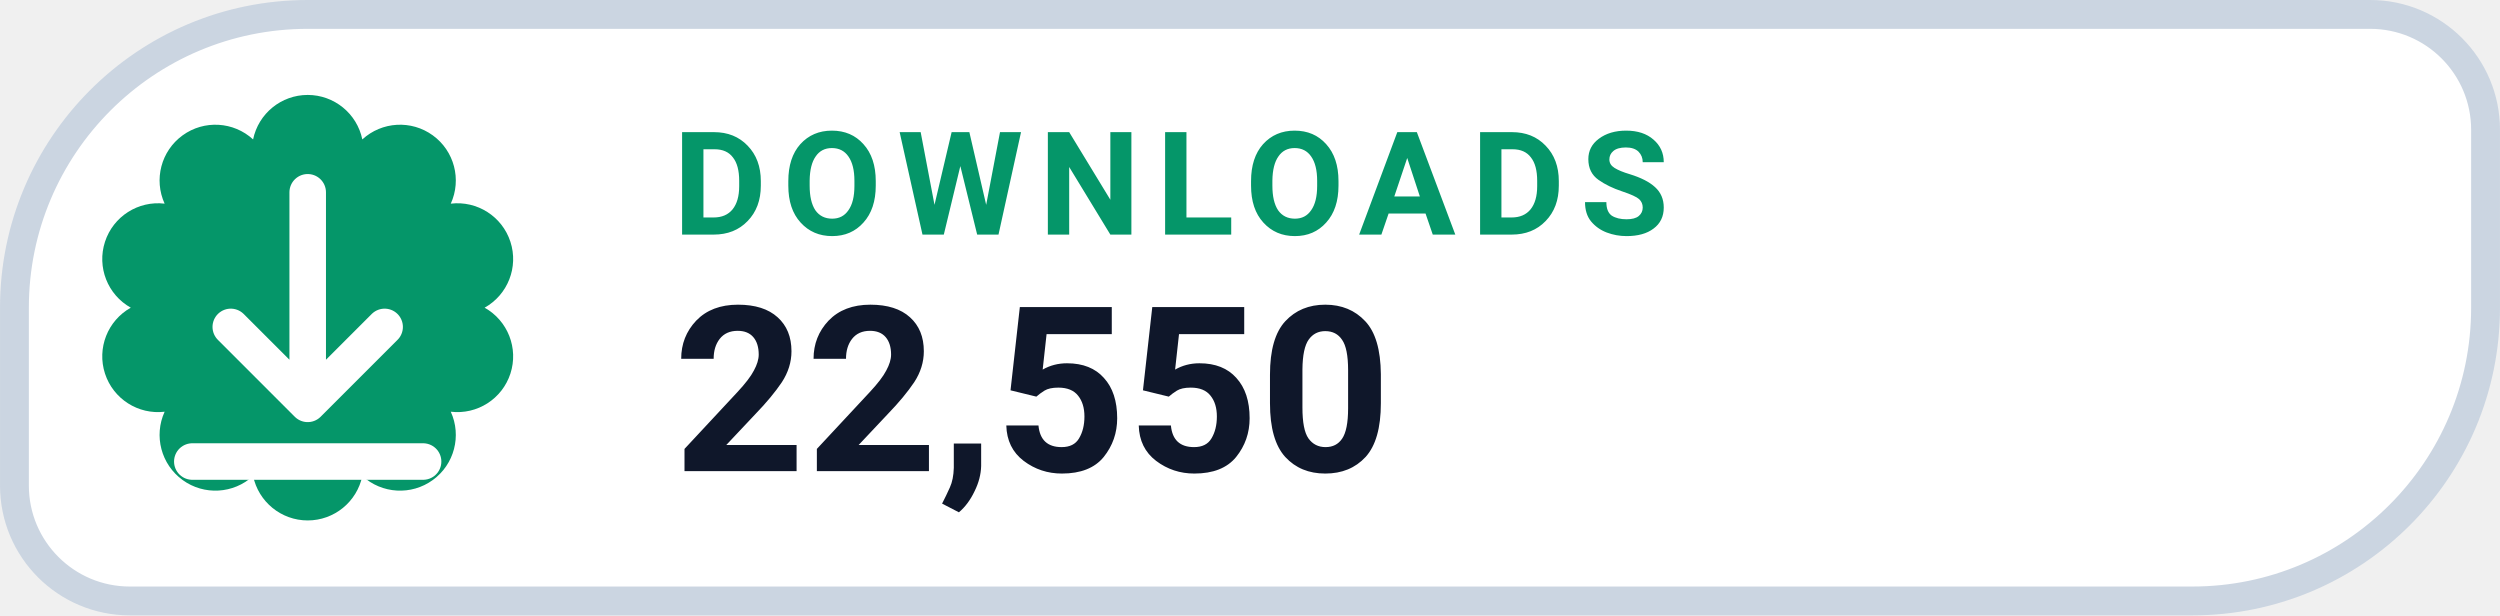
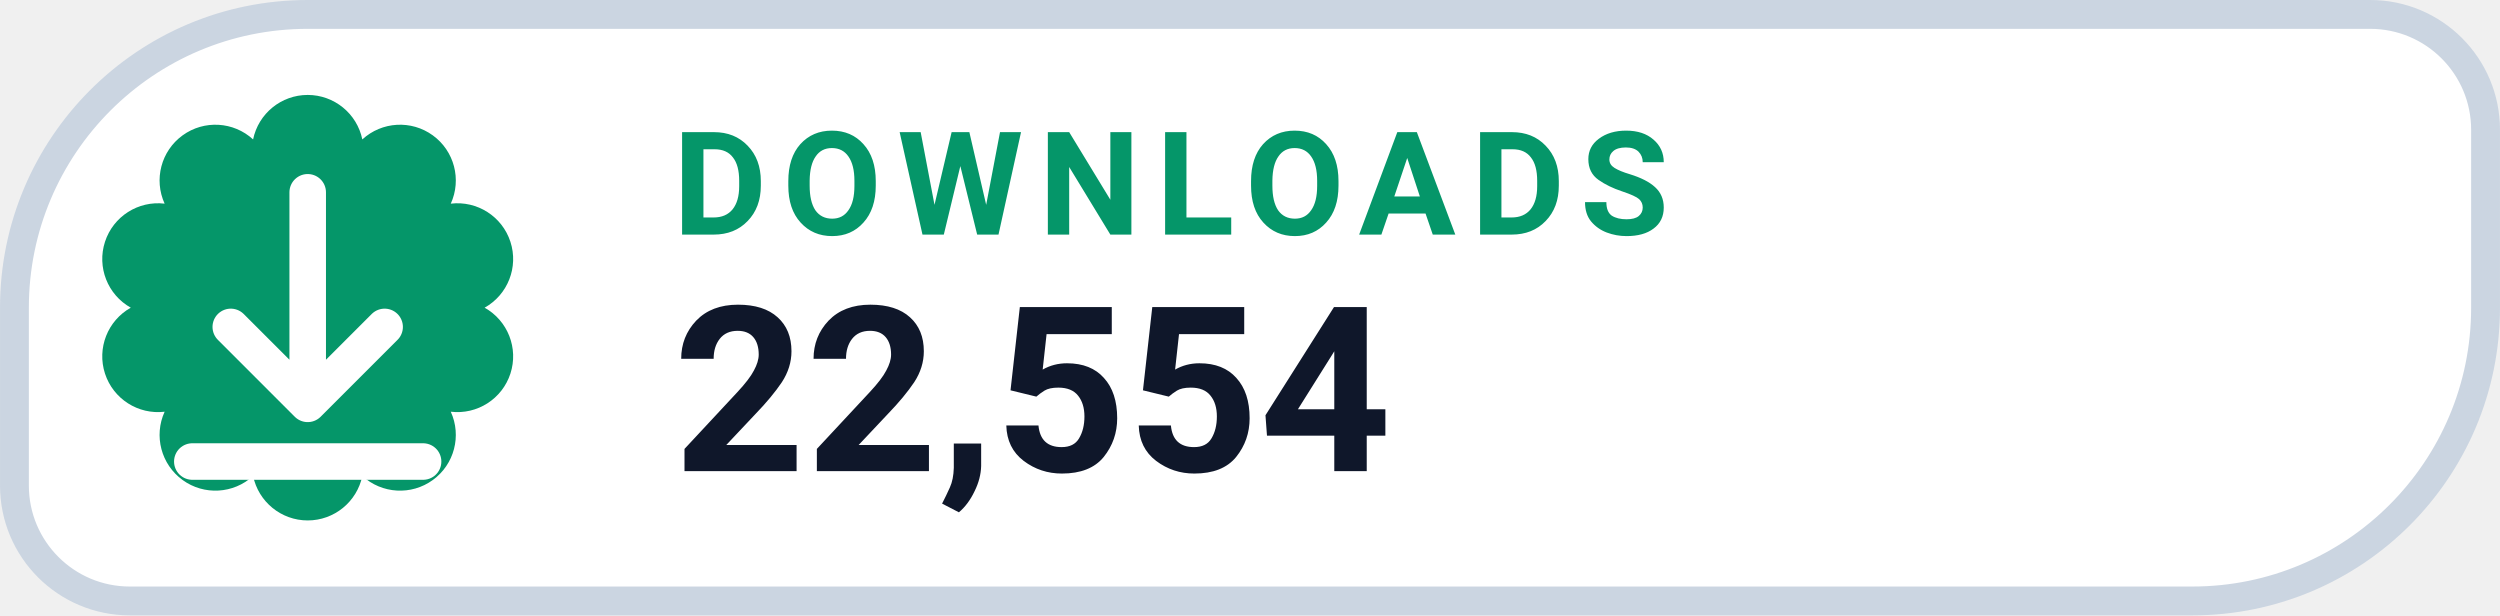
- <svg xmlns="http://www.w3.org/2000/svg" width="126" height="31.015" viewBox="0 0 130 32" role="img" aria-label="DOWNLOADS 22,550">
+ <svg xmlns="http://www.w3.org/2000/svg" width="126" height="31.015" viewBox="0 0 130 32" role="img" aria-label="DOWNLOADS 22,554">
  <path d="M 16.00 0.75 H 123.25 A 6.00 6.00 0 0 1 129.25 6.75 V 16.00 A 15.25 15.25 0 0 1 114.00 31.25 H 6.75 A 6.00 6.00 0 0 1 0.75 25.25 V 16.00 A 15.25 15.25 0 0 1 16.00 0.75 Z" fill="#FFFFFF" stroke="#CBD5E1" stroke-width="1.5" />
  <path d="M 13.16 7.25 A 2.90 2.90 0 0 1 18.84 7.25 A 2.90 2.90 0 0 1 23.44 10.59 A 2.90 2.90 0 0 1 25.20 16.00 A 2.90 2.90 0 0 1 23.44 21.41 A 2.90 2.90 0 0 1 18.84 24.75 A 2.90 2.90 0 0 1 13.16 24.75 A 2.90 2.90 0 0 1 8.56 21.41 A 2.90 2.90 0 0 1 6.80 16.00 A 2.90 2.90 0 0 1 8.56 10.59 A 2.90 2.90 0 0 1 13.16 7.25 Z" fill="#059669" />
  <g transform="translate(16 16)" style="color:#FFFFFF;">
    <path d="M0 -6 v11 m0 0 l4 -4 m-4 4 l-4 -4 M-6 8 h12" fill="none" stroke="currentColor" stroke-width="1.9" stroke-linecap="round" stroke-linejoin="round" />
  </g>
  <text x="35" y="12.2" fill="#059669" font-family="-apple-system,BlinkMacSystemFont,'Segoe UI',Roboto,Helvetica,Arial,sans-serif" font-size="7.5" font-weight="700" letter-spacing=".8">DOWNLOADS</text>
-   <text x="35" y="24.5" fill="#0F172A" font-family="-apple-system,BlinkMacSystemFont,'Segoe UI',Roboto,Helvetica,Arial,sans-serif" font-size="12" font-weight="750">22,550</text>
+   <text x="35" y="24.5" fill="#0F172A" font-family="-apple-system,BlinkMacSystemFont,'Segoe UI',Roboto,Helvetica,Arial,sans-serif" font-size="12" font-weight="750">22,554</text>
</svg>
